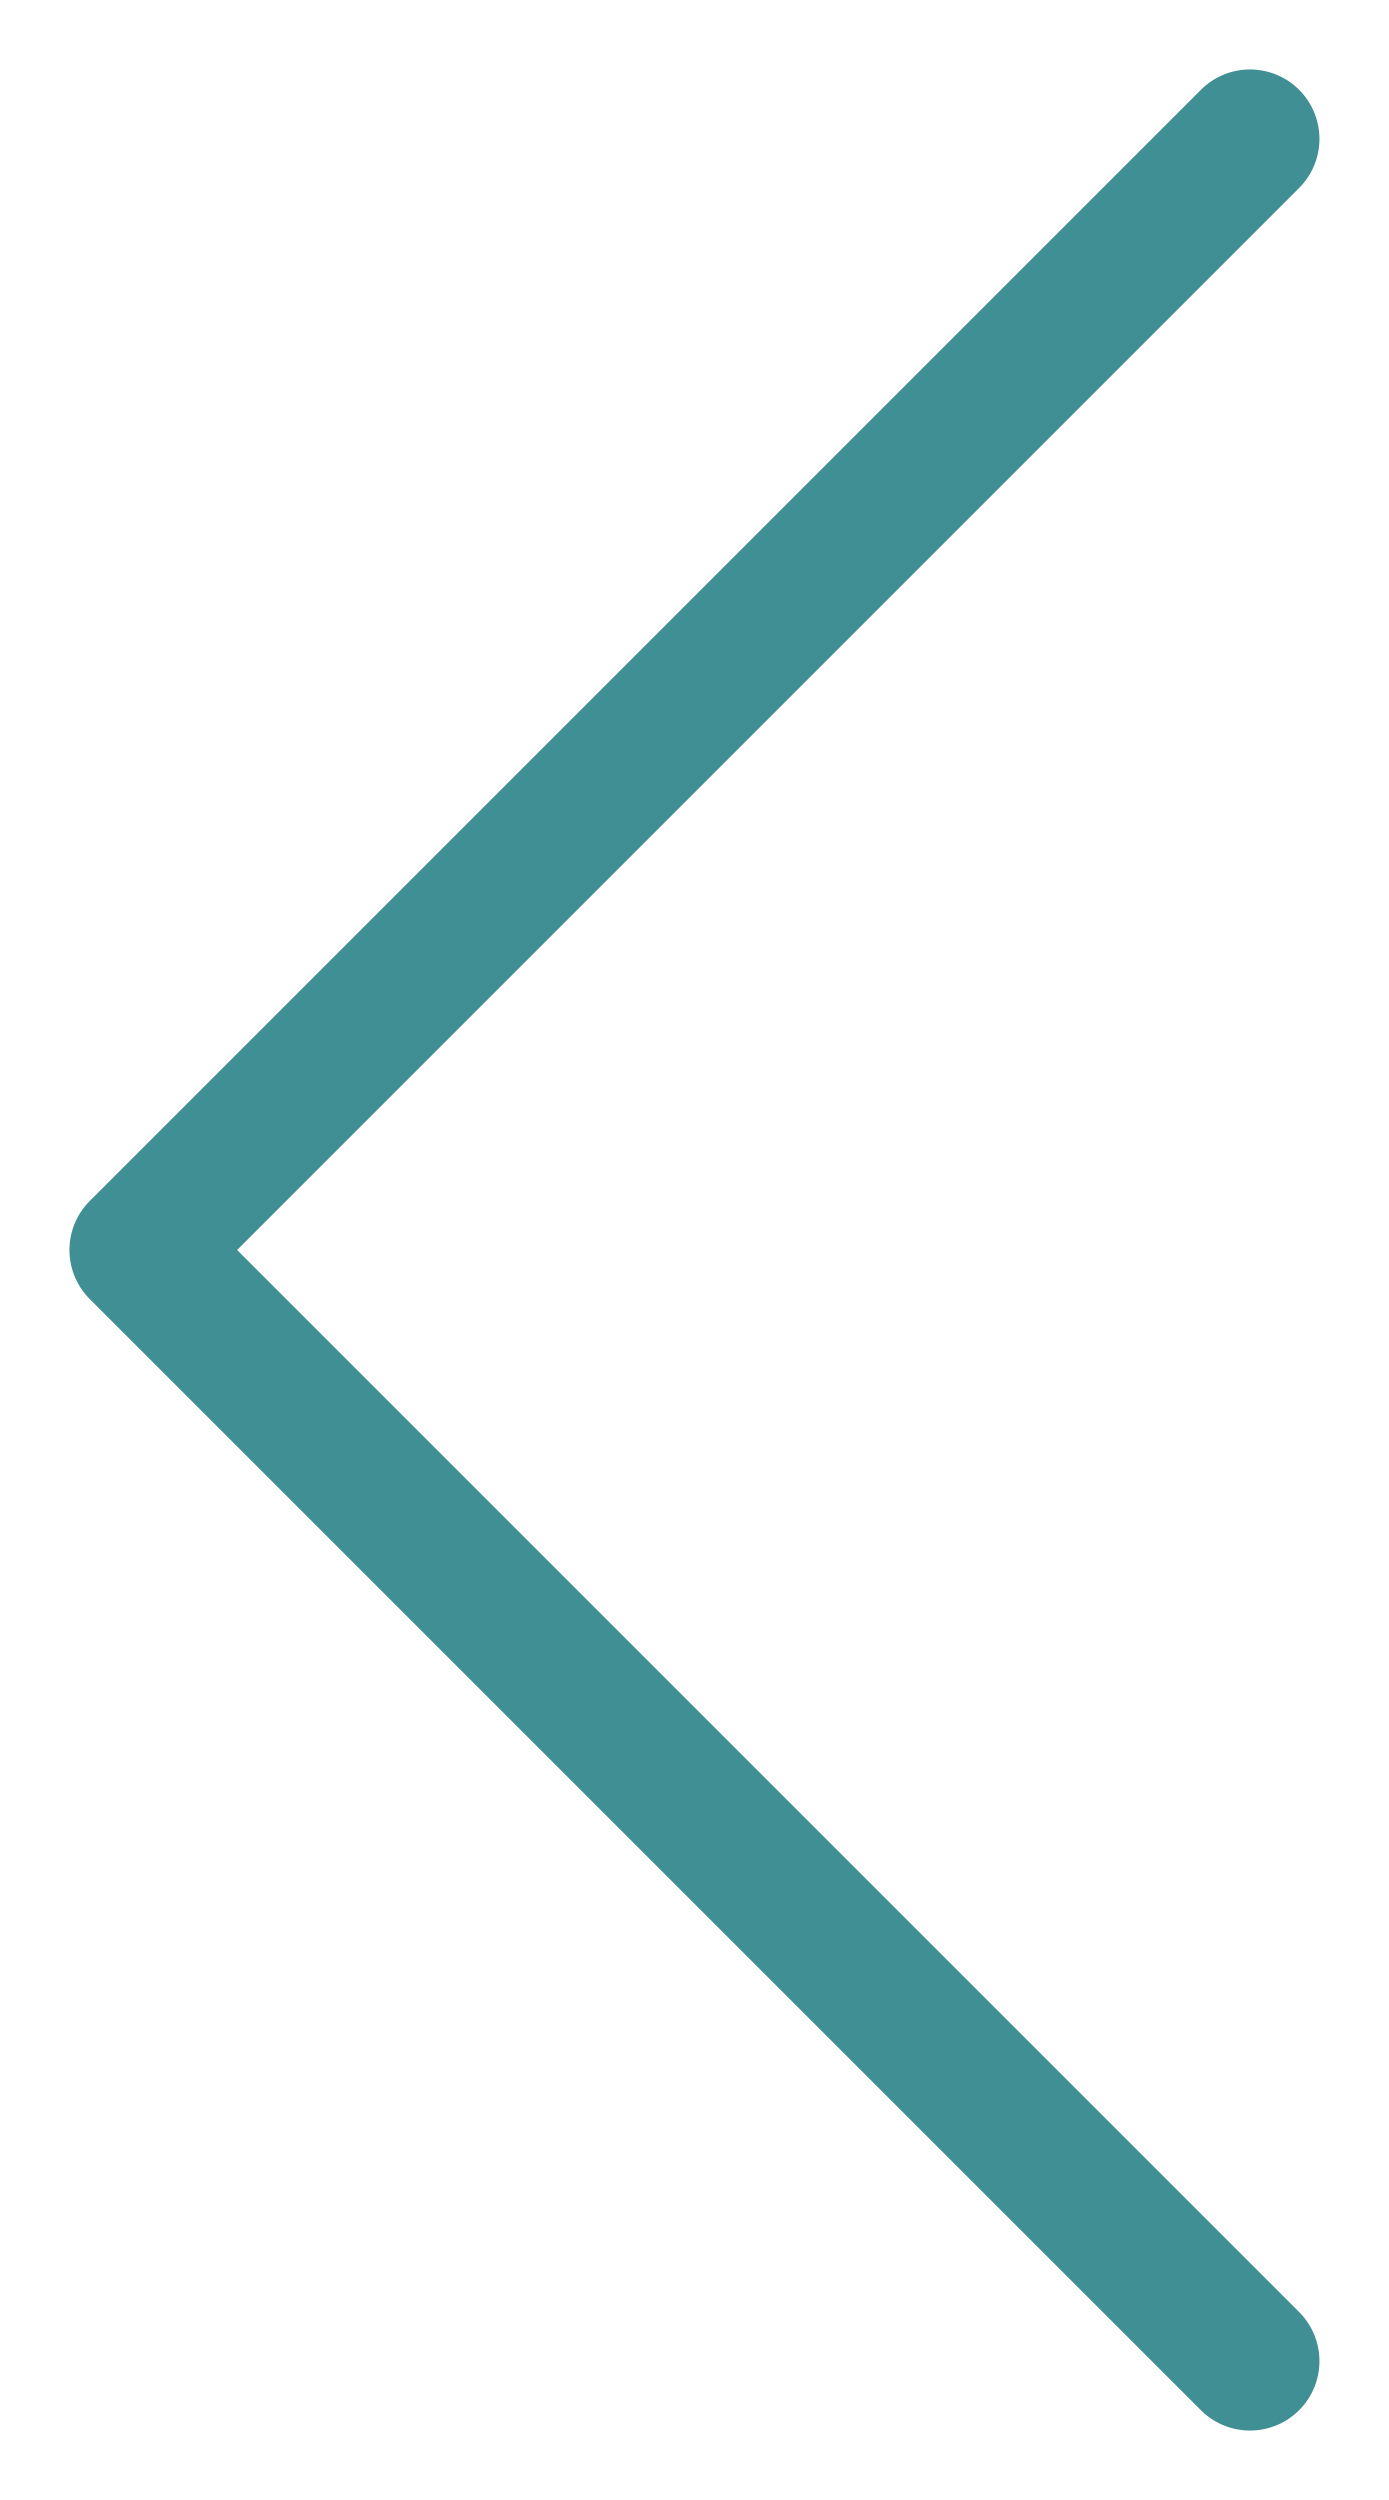
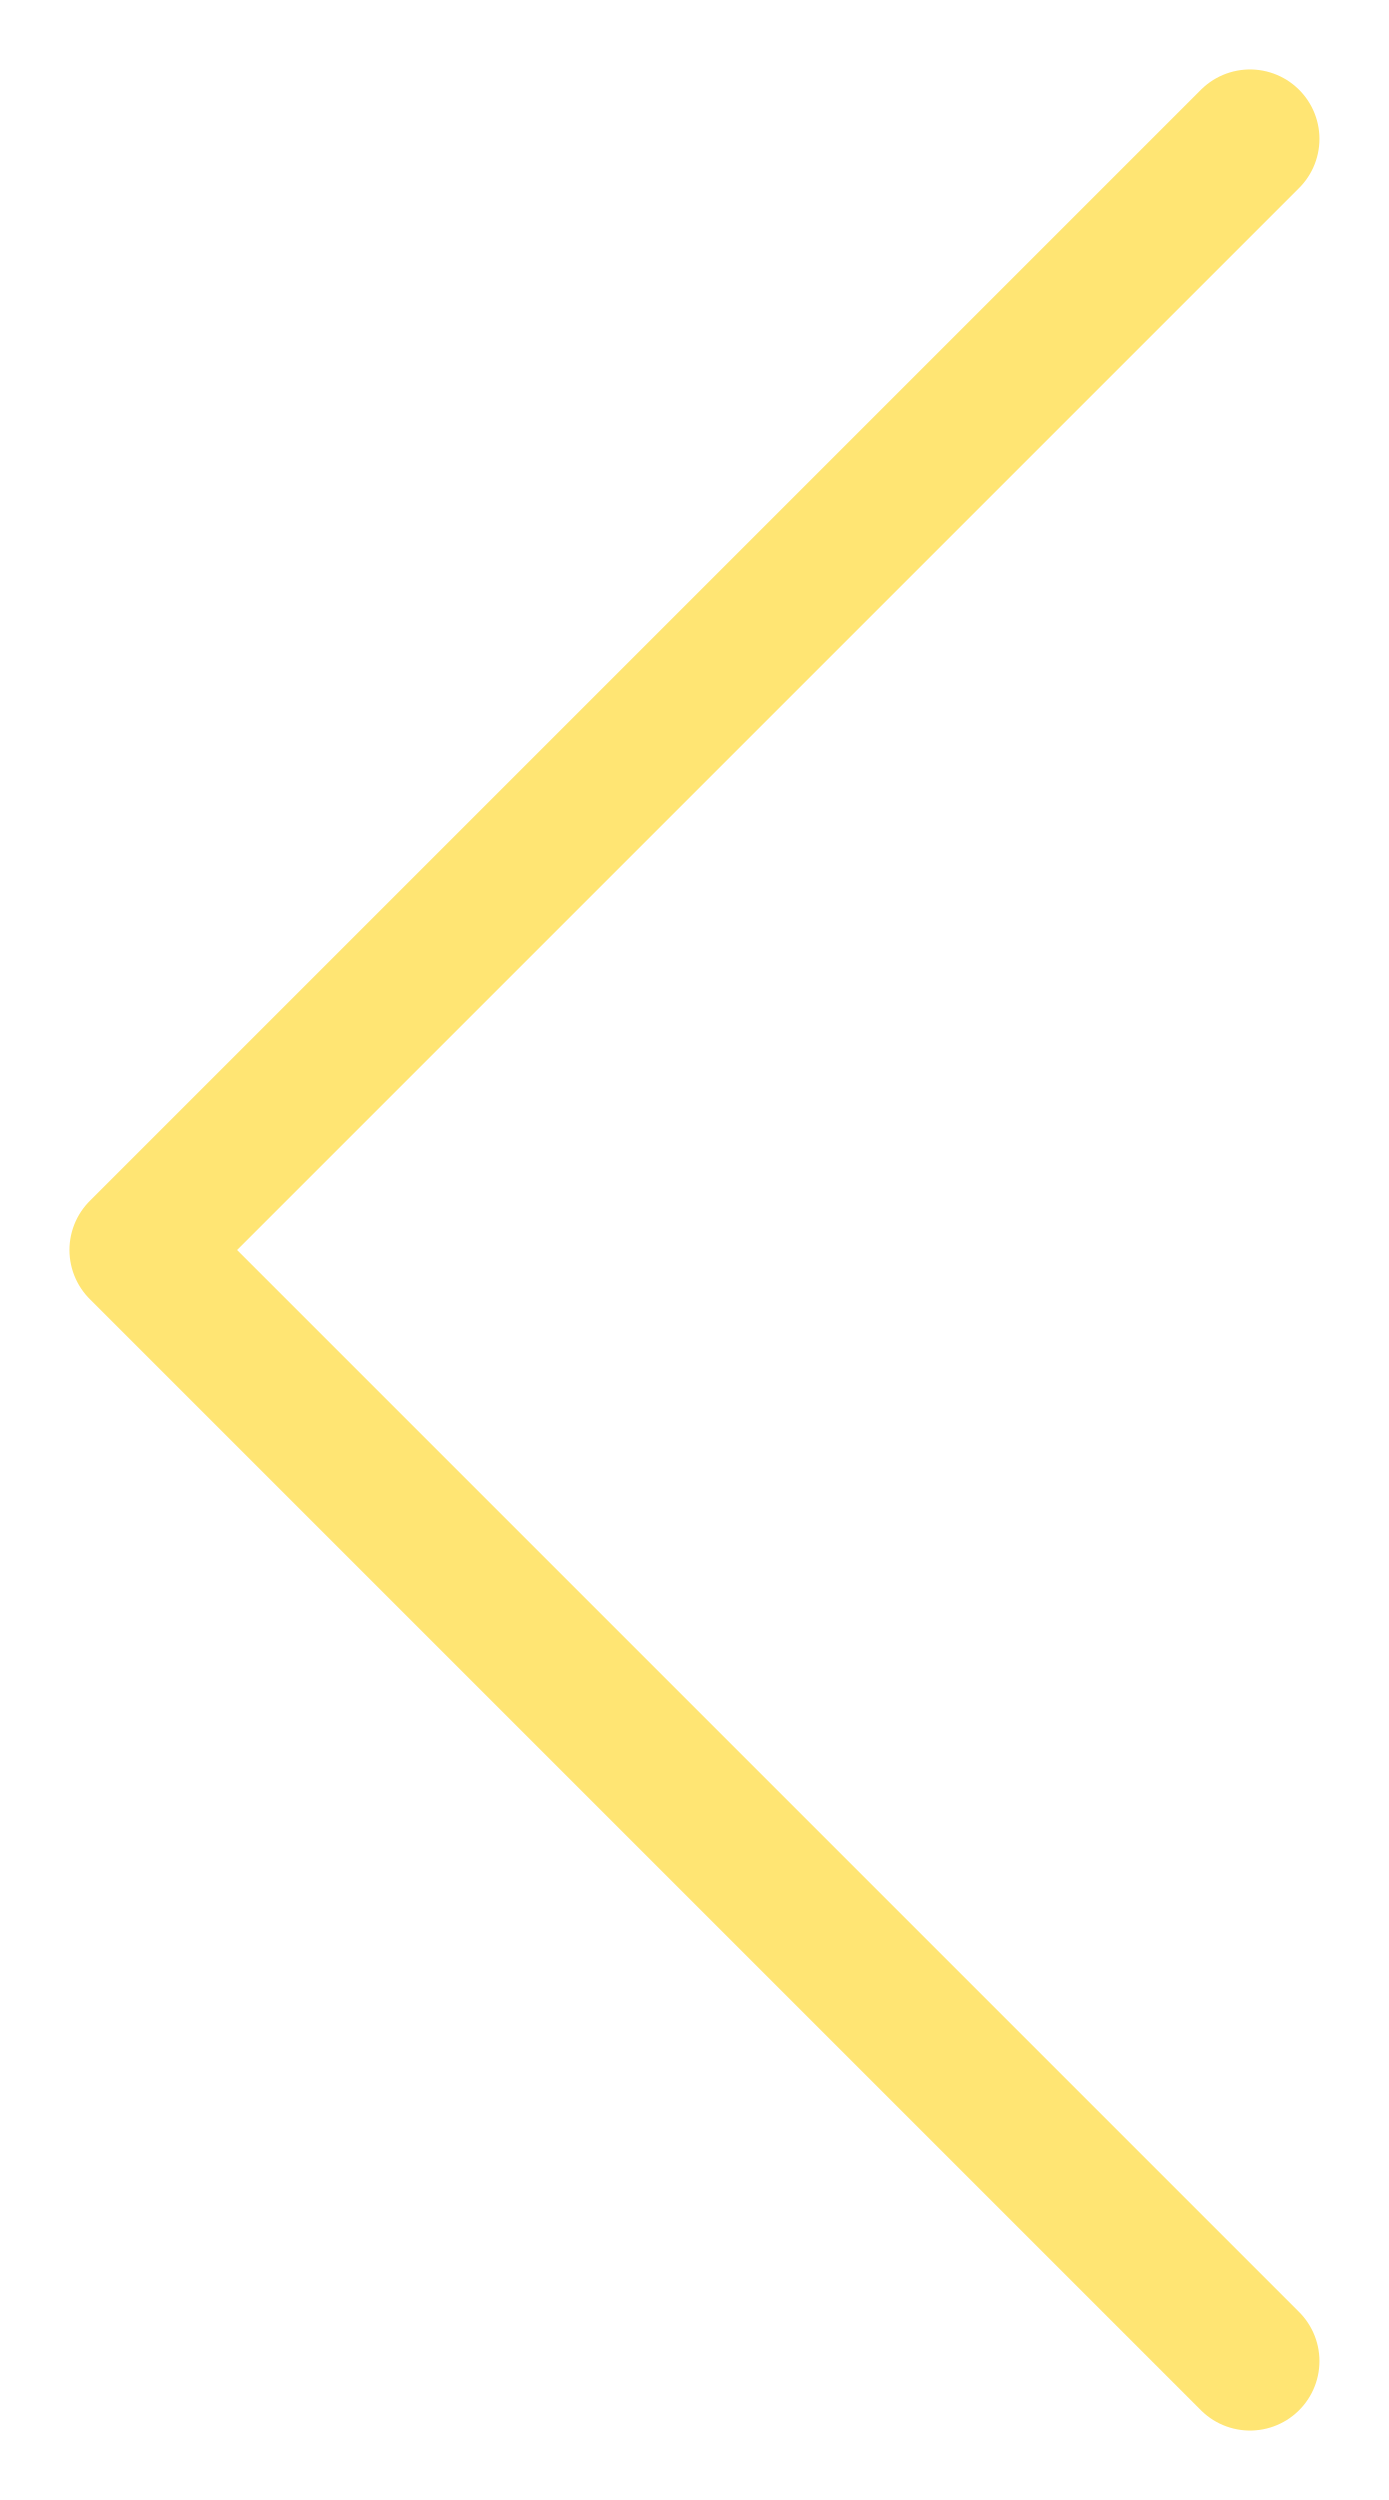
- <svg xmlns="http://www.w3.org/2000/svg" width="10" height="18" viewBox="0 0 10 18" fill="none">
-   <path d="M9 1L1 9L9 17" stroke="#408F95" stroke-linecap="round" stroke-linejoin="round" />
+ <svg xmlns="http://www.w3.org/2000/svg" width="10" height="18" fill="none">
+   <path d="M9 1L1 9l8 8" stroke="#FFE573" stroke-linecap="round" stroke-linejoin="round" />
</svg>
